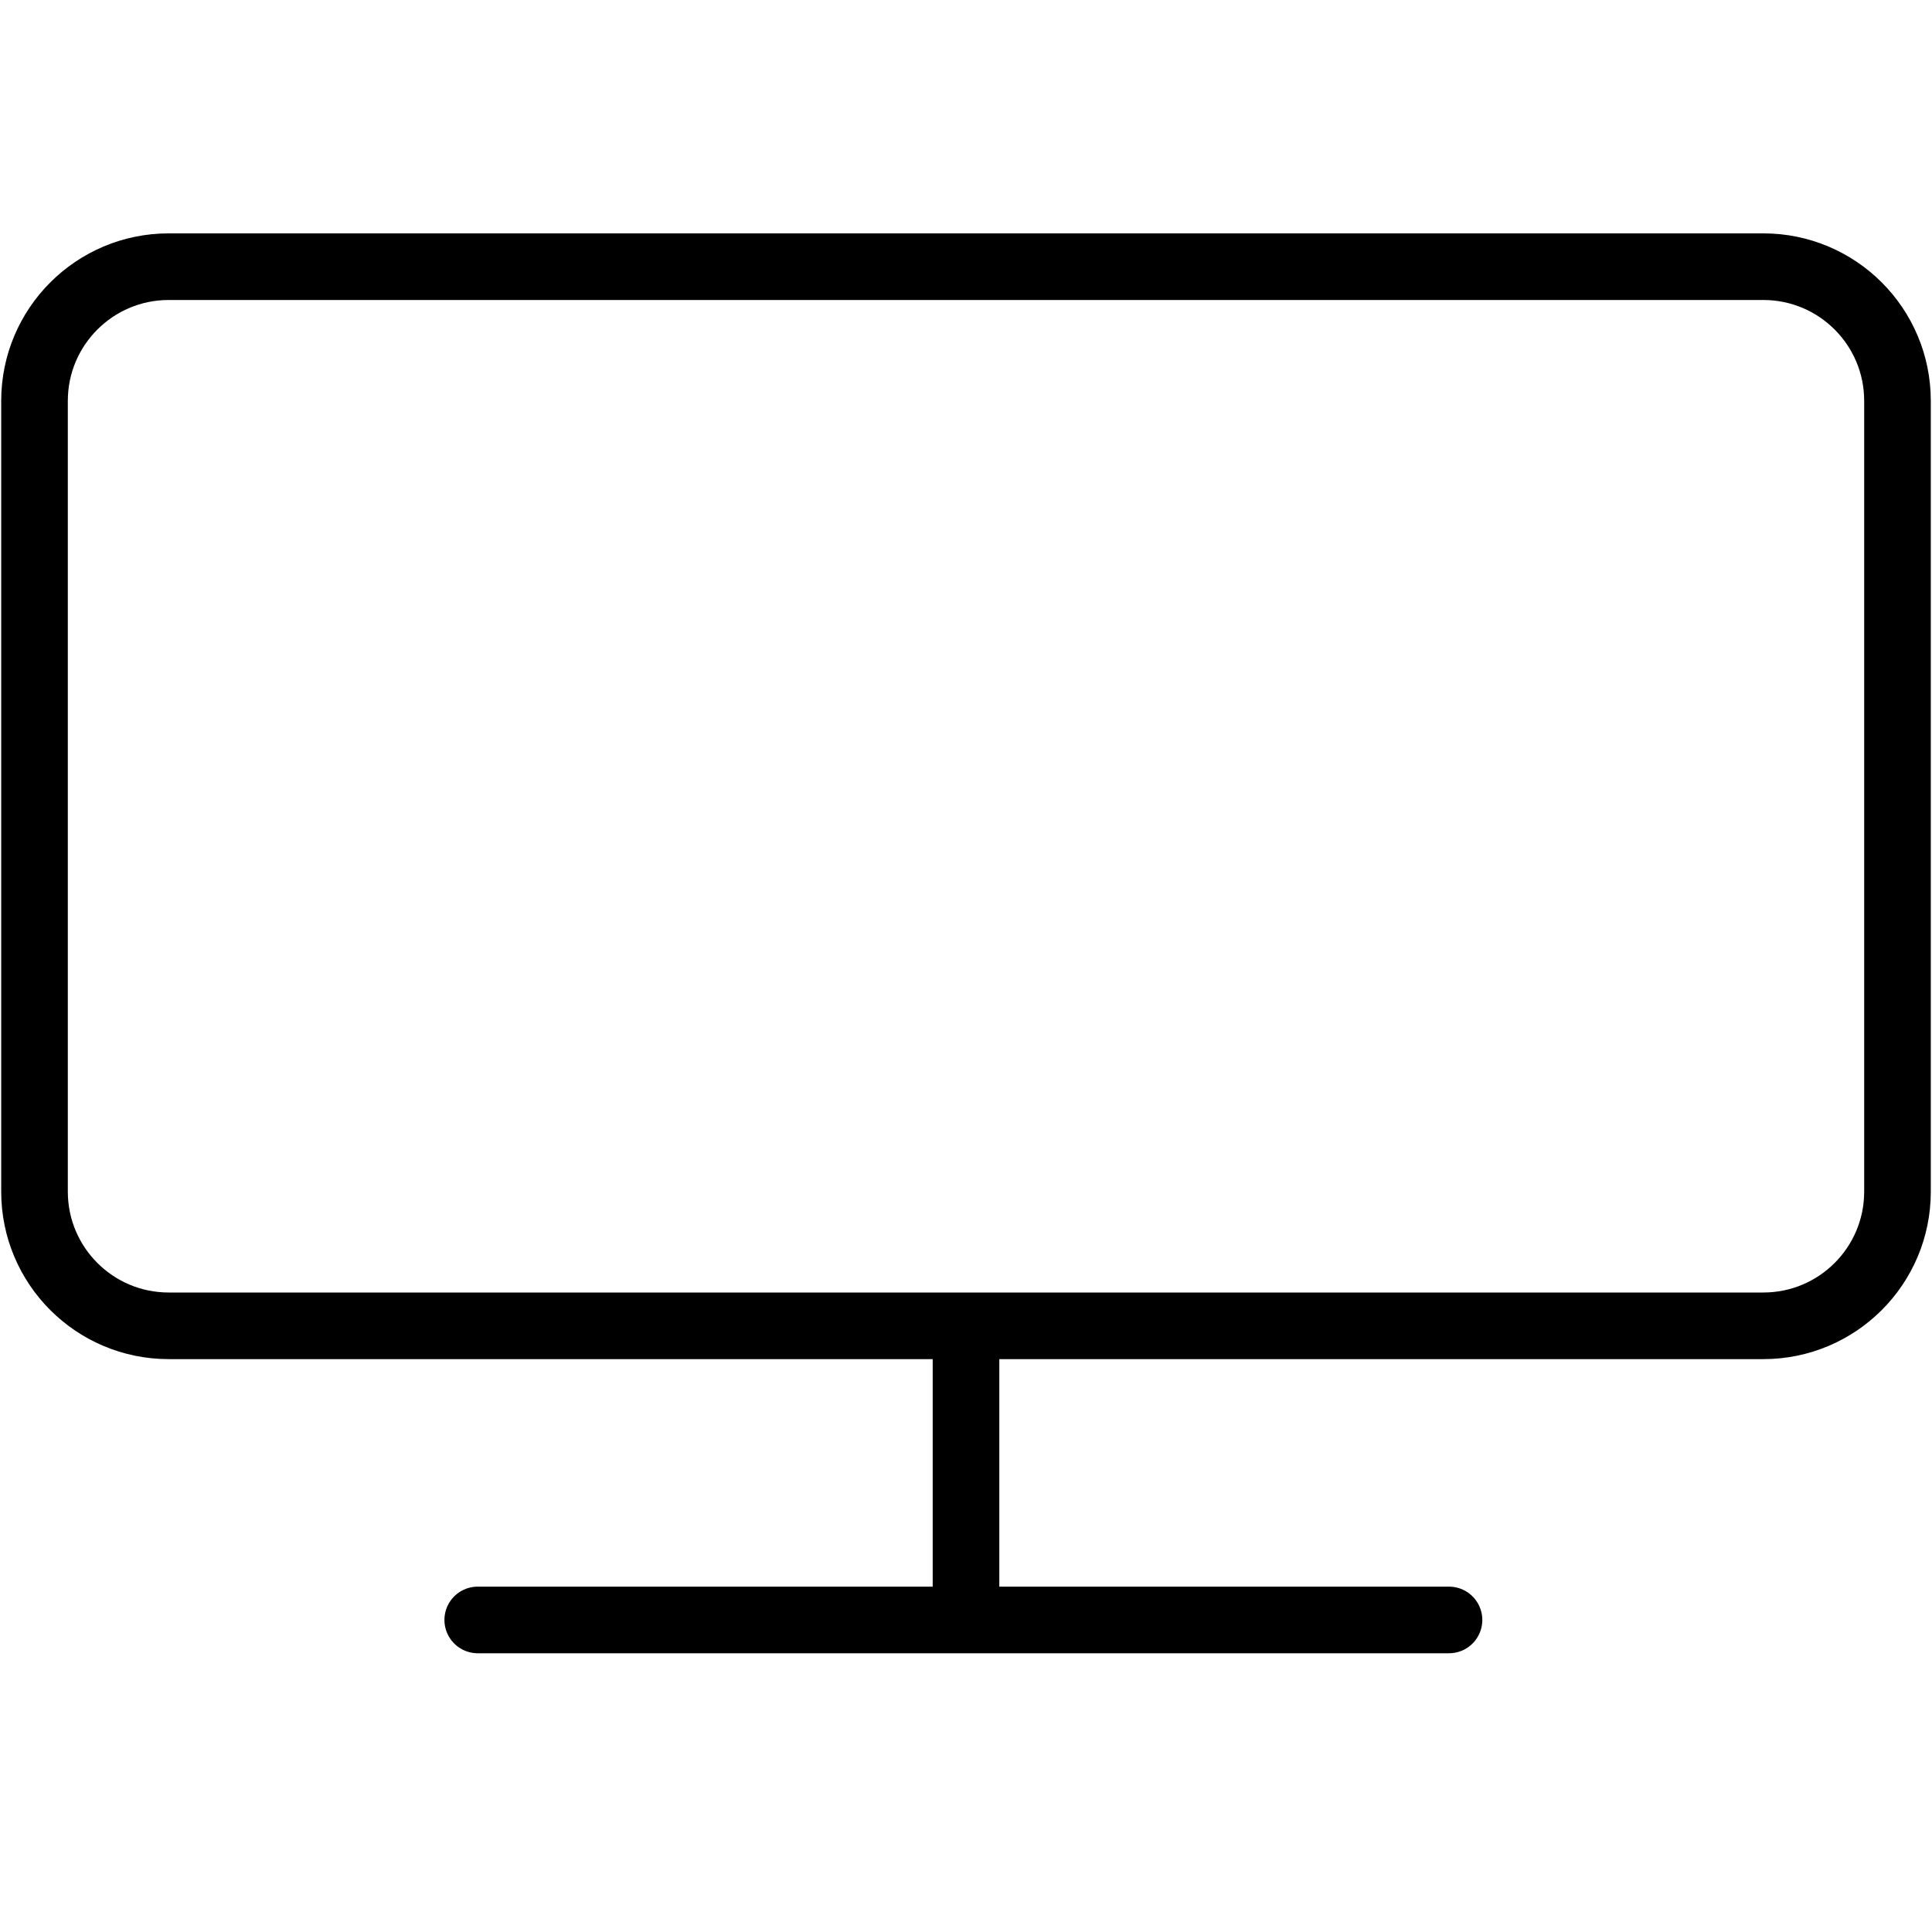
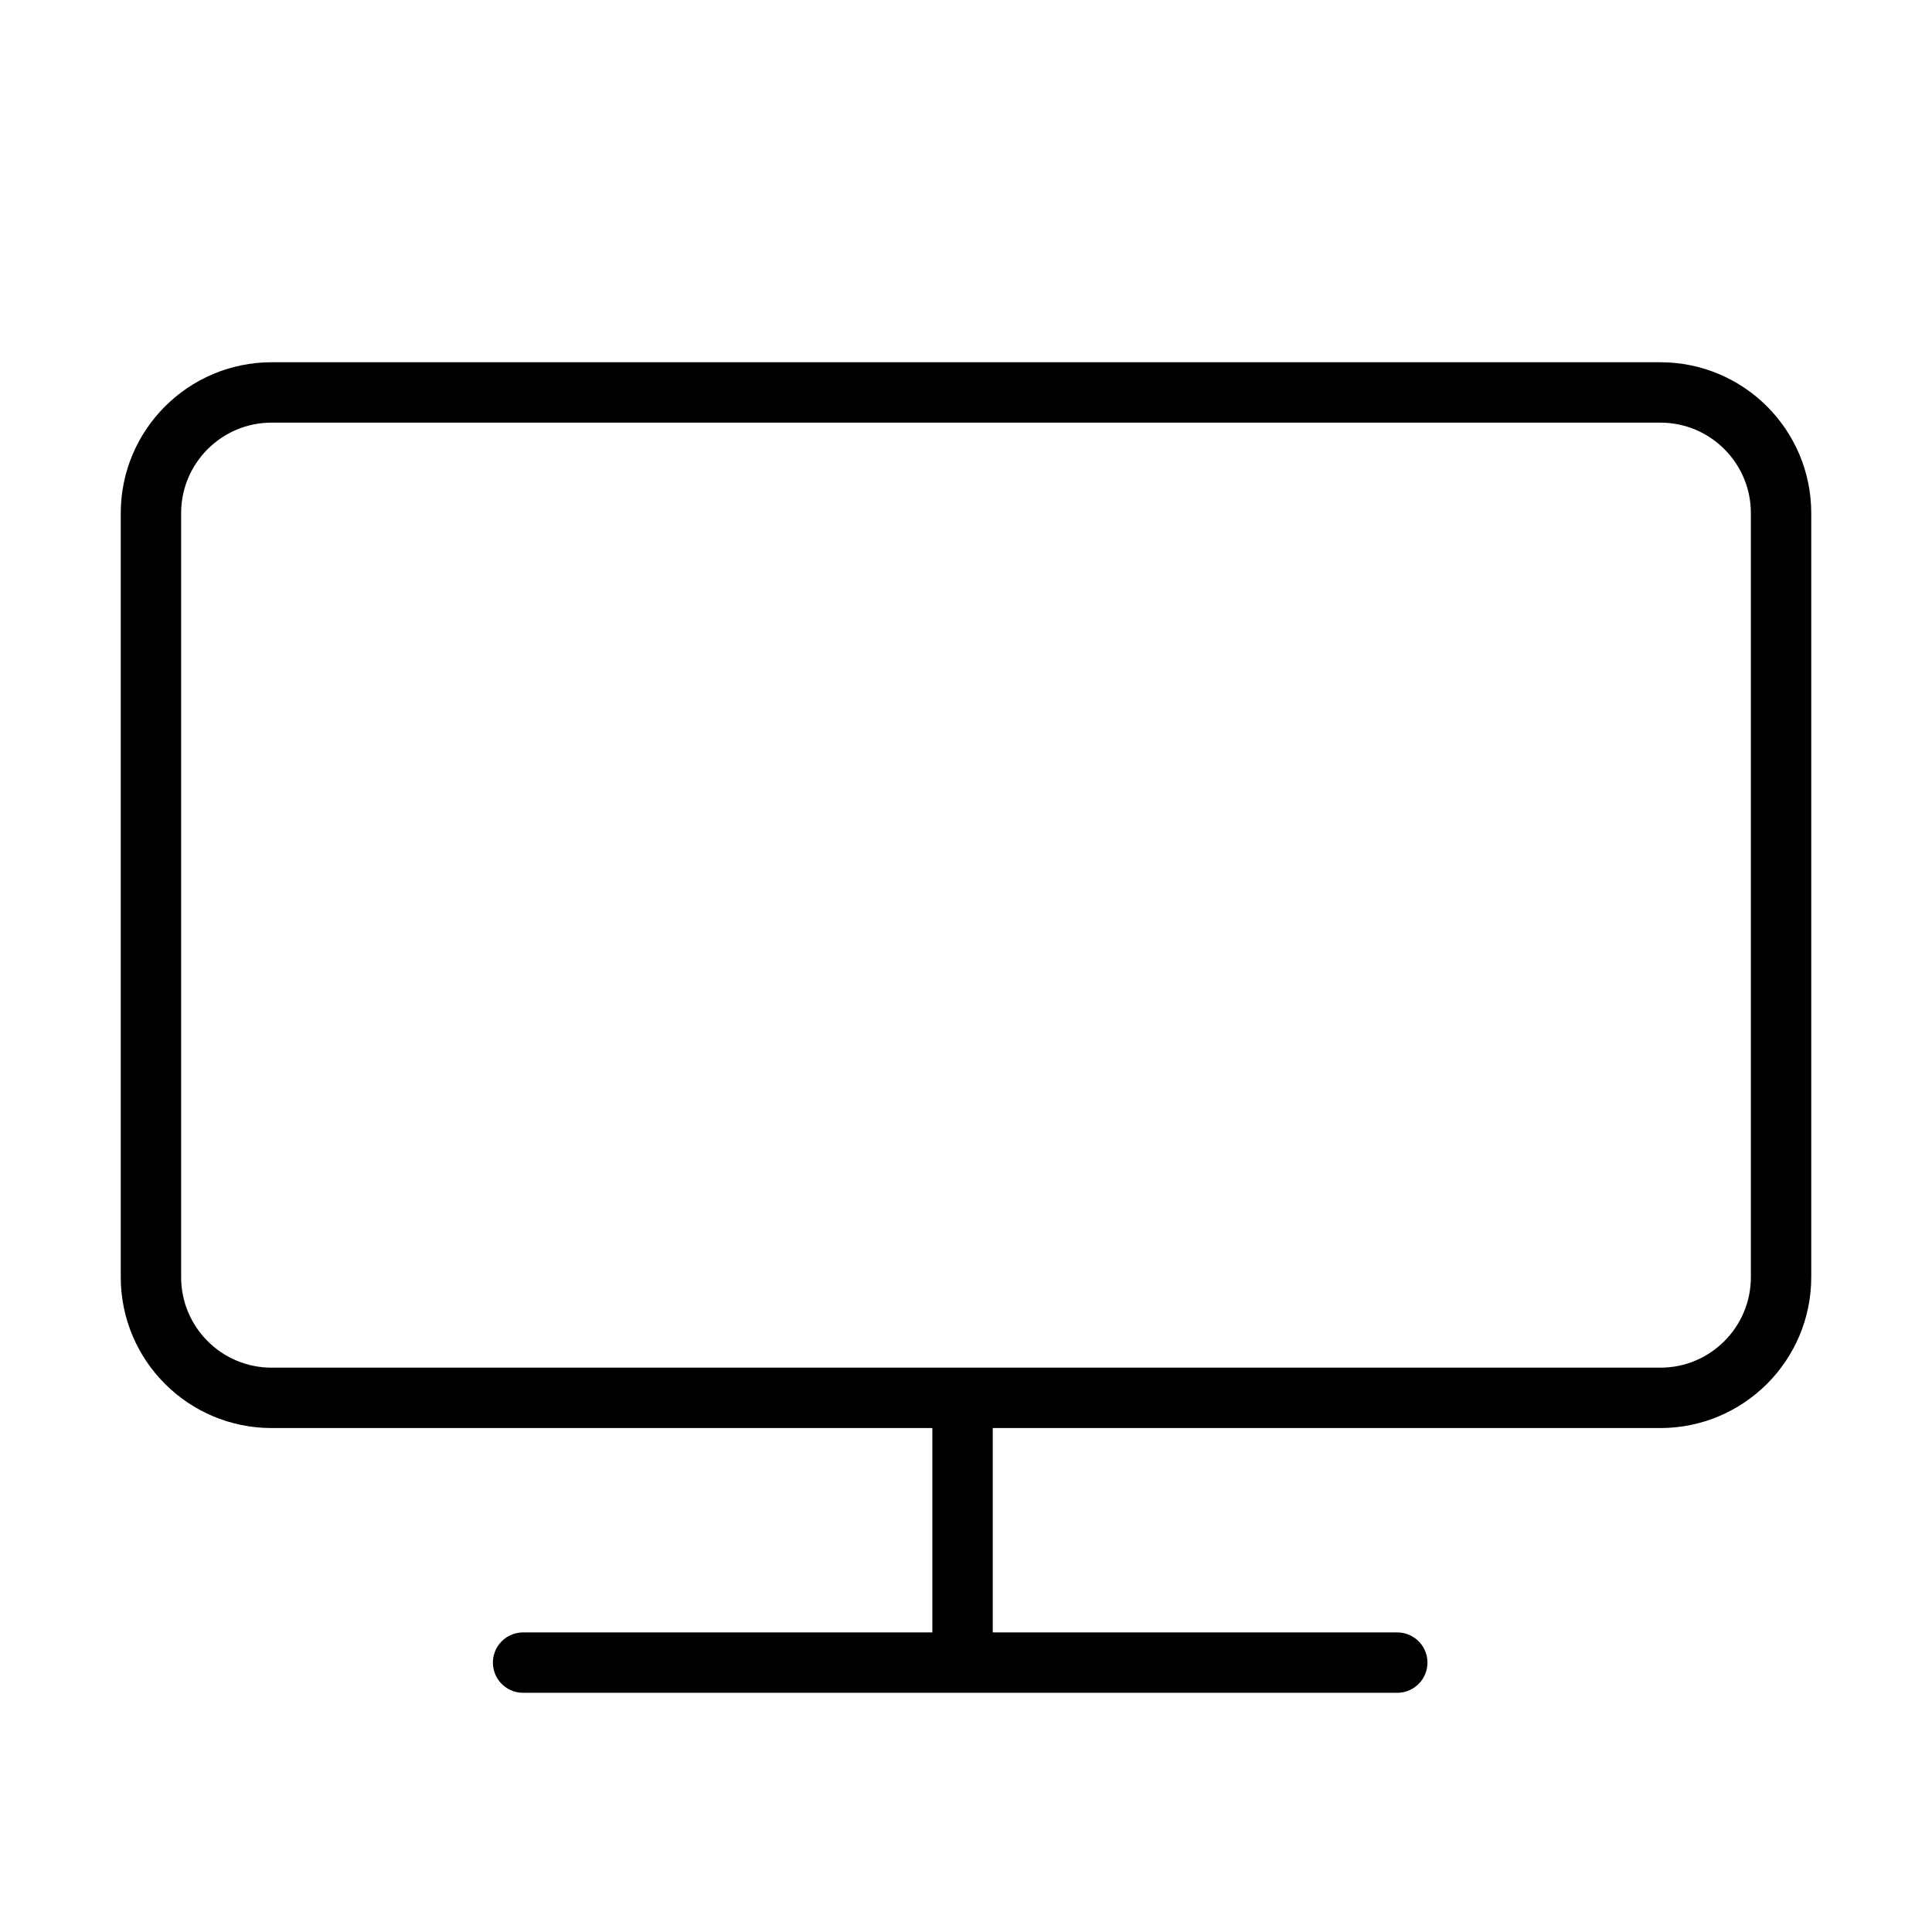
- <svg xmlns="http://www.w3.org/2000/svg" viewBox="0 0 29 22" fill="none" width="1em" height="1em">
-   <path d="M2.532 0.503H13.903H26.468C27.581 0.503 28.482 1.405 28.482 2.517V14.387C28.482 15.499 27.581 16.401 26.468 16.401H2.532C1.42 16.401 0.518 15.499 0.518 14.387V2.517C0.518 1.405 1.42 0.503 2.532 0.503Z" stroke="currentColor" stroke-linecap="round" />
-   <path d="M14.5 16.4L14.5 20.816" stroke="currentColor" />
-   <path d="M7.171 20.816H21.75" stroke="currentColor" stroke-linecap="round" />
+ <svg xmlns="http://www.w3.org/2000/svg" viewBox="0 0 32 32" fill="none" width="1em" height="1em">
+   <path d="M2.5 21.153V8.5C2.5 7.396 3.395 6.5 4.5 6.5L27.5 6.5C28.605 6.5 29.5 7.395 29.5 8.5V21.153C29.5 22.257 28.605 23.153 27.5 23.153L4.5 23.153C3.395 23.153 2.5 22.258 2.5 21.153Z" stroke="currentColor" stroke-linecap="round" />
+   <path d="M15.943 23.153L15.943 27.538" stroke="currentColor" />
+   <path d="M8.664 27.538H23.143" stroke="currentColor" stroke-linecap="round" />
</svg>
